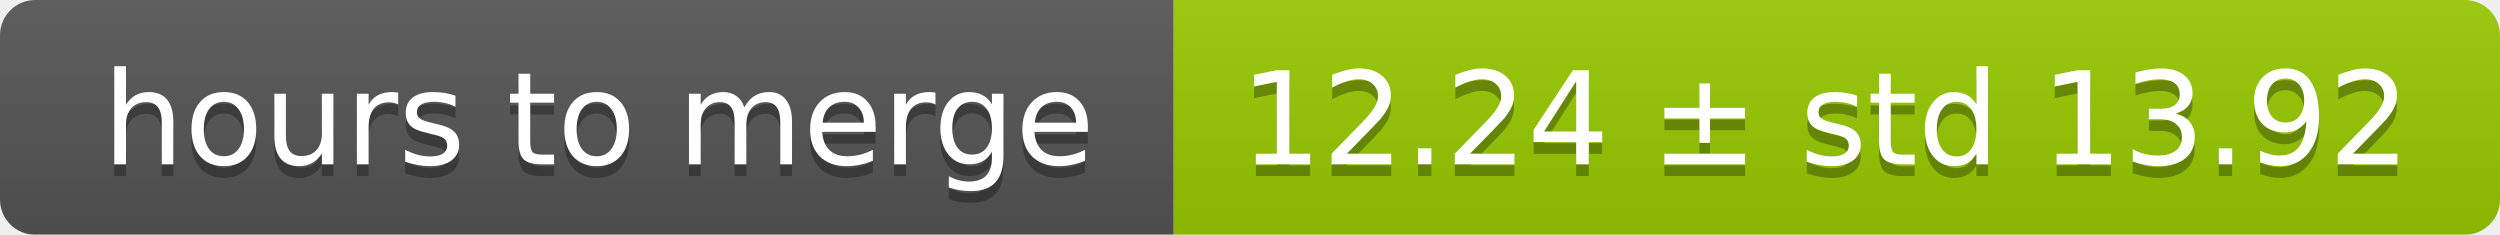
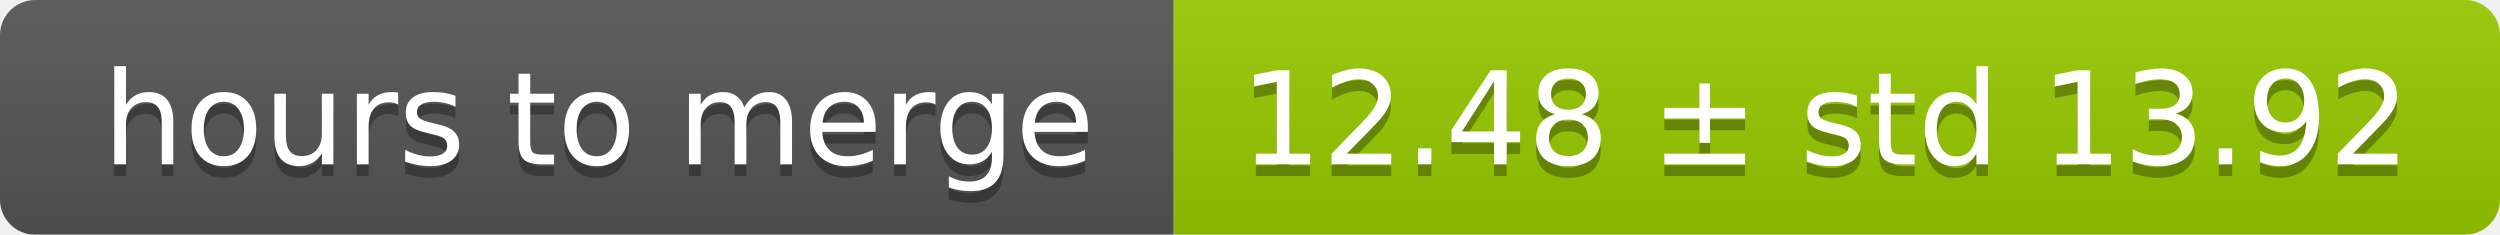
<svg xmlns="http://www.w3.org/2000/svg" width="213" height="20">
  <linearGradient id="smooth" x2="0" y2="100%">
    <stop offset="0" stop-color="#bbb" stop-opacity=".1" />
    <stop offset="1" stop-opacity=".1" />
  </linearGradient>
  <mask id="round">
    <rect width="213" height="20" rx="3" fill="#fff" />
  </mask>
  <g mask="url(#round)">
    <rect width="100" height="20" fill="#555" />
    <rect x="100" width="113" height="20" fill="#97ca00" />
    <rect width="213" height="20" fill="url(#smooth)" />
  </g>
  <g fill="#fff" text-anchor="middle" font-family="DejaVu Sans,Verdana,Geneva,sans-serif" font-size="11">
    <text x="51" y="15" fill="#010101" fill-opacity=".3">hours to merge</text>
    <text x="51" y="14">hours to merge</text>
-     <text x="155.5" y="15" fill="#010101" fill-opacity=".3">12.24 ± std 13.92</text>
-     <text x="155.5" y="14">12.24 ± std 13.92</text>
+     <text x="155.5" y="15" fill="#010101" fill-opacity=".3">12.48 ± std 13.92</text>
+     <text x="155.5" y="14">12.48 ± std 13.92</text>
  </g>
</svg>
